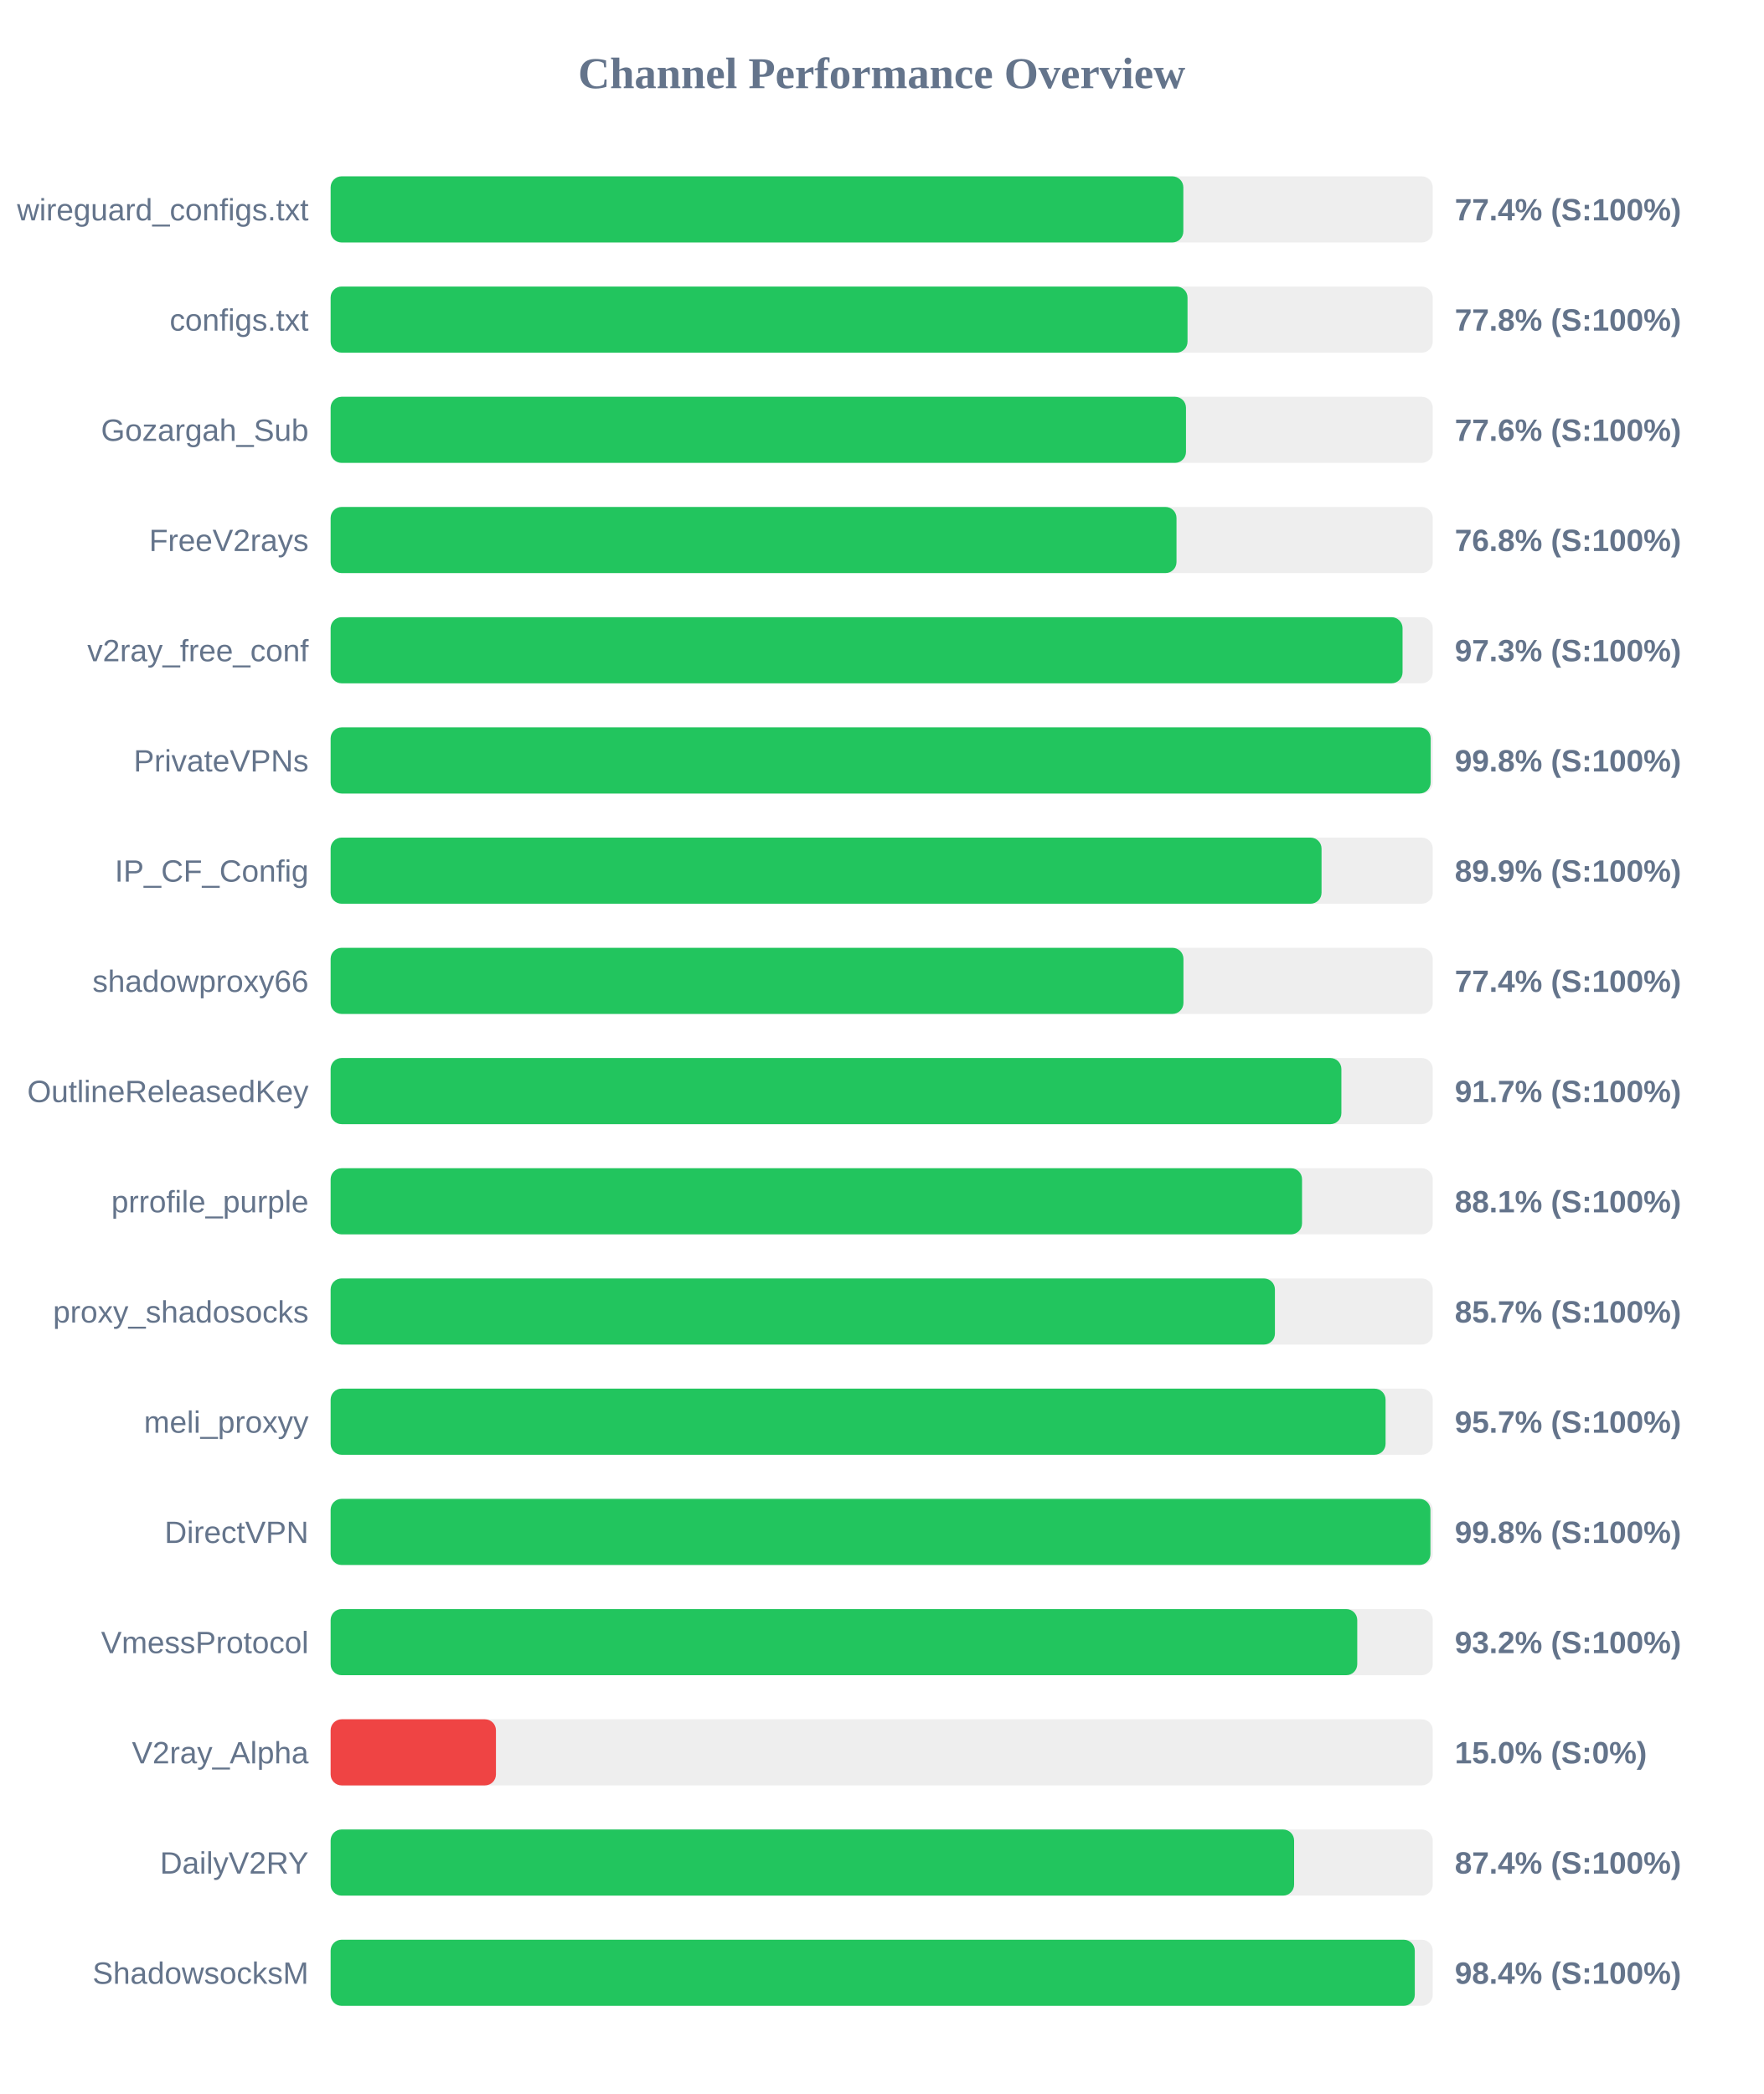
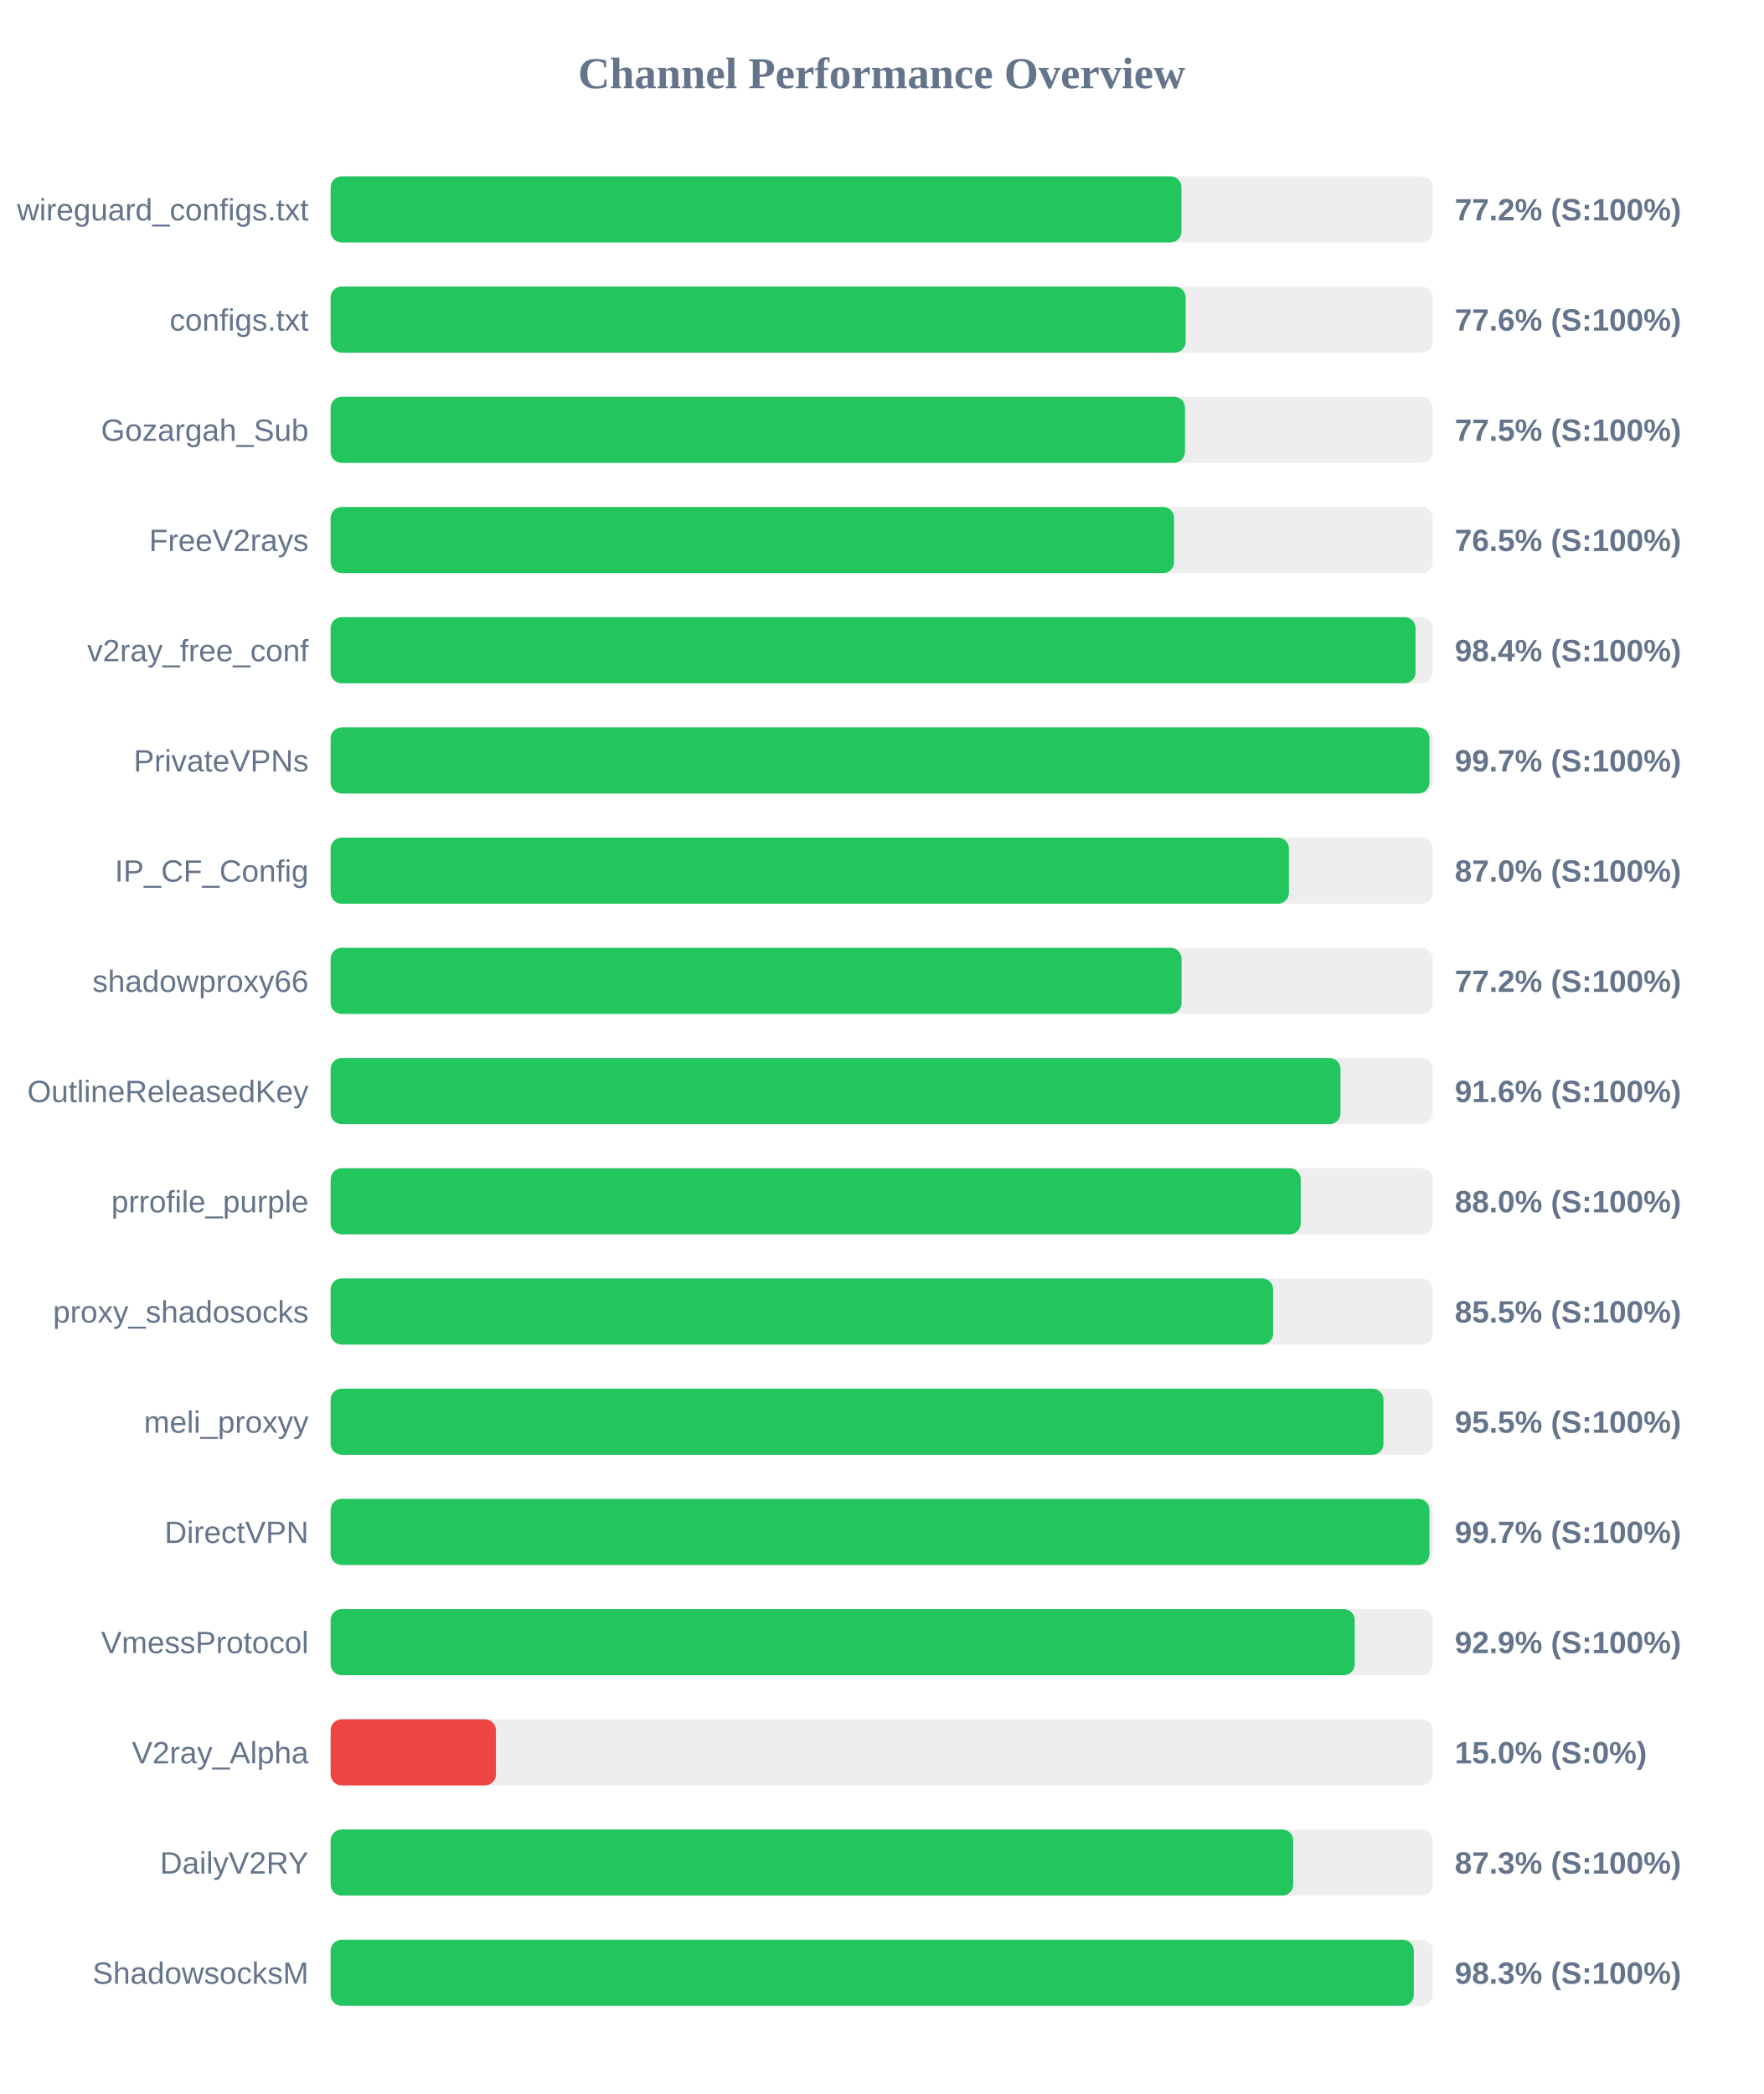
<svg xmlns="http://www.w3.org/2000/svg" width="800" height="950" version="1.1">
  <style>
        .row { font: 14px Arial; fill: #64748b; }
        .score { font: bold 14px Arial; fill: #64748b; }
    </style>
  <text x="400" y="40" text-anchor="middle" font-size="20px" font-weight="bold" fill="#64748b">Channel Performance Overview</text>
  <rect x="150" y="80" width="500" height="30" fill="#eee" rx="5" />
-   <rect x="150" y="80" width="386.85" height="30" fill="#22c55e" rx="5" />
+   <rect x="150" y="80" width="386.0" height="30" fill="#22c55e" rx="5" />
  <text x="140" y="100" text-anchor="end" class="row">wireguard_configs.txt</text>
-   <text x="660" y="100" text-anchor="start" class="score">77.4% (S:100%)</text>
+   <text x="660" y="100" text-anchor="start" class="score">77.2% (S:100%)</text>
  <rect x="150" y="130" width="500" height="30" fill="#eee" rx="5" />
-   <rect x="150" y="130" width="388.75" height="30" fill="#22c55e" rx="5" />
+   <rect x="150" y="130" width="387.9" height="30" fill="#22c55e" rx="5" />
  <text x="140" y="150" text-anchor="end" class="row">configs.txt</text>
-   <text x="660" y="150" text-anchor="start" class="score">77.8% (S:100%)</text>
+   <text x="660" y="150" text-anchor="start" class="score">77.6% (S:100%)</text>
  <rect x="150" y="180" width="500" height="30" fill="#eee" rx="5" />
-   <rect x="150" y="180" width="388.05" height="30" fill="#22c55e" rx="5" />
+   <rect x="150" y="180" width="387.6" height="30" fill="#22c55e" rx="5" />
  <text x="140" y="200" text-anchor="end" class="row">Gozargah_Sub</text>
-   <text x="660" y="200" text-anchor="start" class="score">77.6% (S:100%)</text>
+   <text x="660" y="200" text-anchor="start" class="score">77.5% (S:100%)</text>
  <rect x="150" y="230" width="500" height="30" fill="#eee" rx="5" />
-   <rect x="150" y="230" width="383.75" height="30" fill="#22c55e" rx="5" />
+   <rect x="150" y="230" width="382.65" height="30" fill="#22c55e" rx="5" />
  <text x="140" y="250" text-anchor="end" class="row">FreeV2rays</text>
-   <text x="660" y="250" text-anchor="start" class="score">76.8% (S:100%)</text>
+   <text x="660" y="250" text-anchor="start" class="score">76.5% (S:100%)</text>
  <rect x="150" y="280" width="500" height="30" fill="#eee" rx="5" />
-   <rect x="150" y="280" width="486.3" height="30" fill="#22c55e" rx="5" />
+   <rect x="150" y="280" width="492.2" height="30" fill="#22c55e" rx="5" />
  <text x="140" y="300" text-anchor="end" class="row">v2ray_free_conf</text>
-   <text x="660" y="300" text-anchor="start" class="score">97.3% (S:100%)</text>
+   <text x="660" y="300" text-anchor="start" class="score">98.4% (S:100%)</text>
  <rect x="150" y="330" width="500" height="30" fill="#eee" rx="5" />
-   <rect x="150" y="330" width="499.05" height="30" fill="#22c55e" rx="5" />
+   <rect x="150" y="330" width="498.5" height="30" fill="#22c55e" rx="5" />
  <text x="140" y="350" text-anchor="end" class="row">PrivateVPNs</text>
-   <text x="660" y="350" text-anchor="start" class="score">99.8% (S:100%)</text>
+   <text x="660" y="350" text-anchor="start" class="score">99.7% (S:100%)</text>
  <rect x="150" y="380" width="500" height="30" fill="#eee" rx="5" />
-   <rect x="150" y="380" width="449.55" height="30" fill="#22c55e" rx="5" />
+   <rect x="150" y="380" width="434.75" height="30" fill="#22c55e" rx="5" />
  <text x="140" y="400" text-anchor="end" class="row">IP_CF_Config</text>
-   <text x="660" y="400" text-anchor="start" class="score">89.9% (S:100%)</text>
+   <text x="660" y="400" text-anchor="start" class="score">87.0% (S:100%)</text>
  <rect x="150" y="430" width="500" height="30" fill="#eee" rx="5" />
-   <rect x="150" y="430" width="386.9" height="30" fill="#22c55e" rx="5" />
+   <rect x="150" y="430" width="386.05" height="30" fill="#22c55e" rx="5" />
  <text x="140" y="450" text-anchor="end" class="row">shadowproxy66</text>
-   <text x="660" y="450" text-anchor="start" class="score">77.4% (S:100%)</text>
+   <text x="660" y="450" text-anchor="start" class="score">77.2% (S:100%)</text>
  <rect x="150" y="480" width="500" height="30" fill="#eee" rx="5" />
-   <rect x="150" y="480" width="458.55" height="30" fill="#22c55e" rx="5" />
+   <rect x="150" y="480" width="458.15" height="30" fill="#22c55e" rx="5" />
  <text x="140" y="500" text-anchor="end" class="row">OutlineReleasedKey</text>
-   <text x="660" y="500" text-anchor="start" class="score">91.7% (S:100%)</text>
+   <text x="660" y="500" text-anchor="start" class="score">91.6% (S:100%)</text>
  <rect x="150" y="530" width="500" height="30" fill="#eee" rx="5" />
-   <rect x="150" y="530" width="440.7" height="30" fill="#22c55e" rx="5" />
+   <rect x="150" y="530" width="440.1" height="30" fill="#22c55e" rx="5" />
  <text x="140" y="550" text-anchor="end" class="row">prrofile_purple</text>
-   <text x="660" y="550" text-anchor="start" class="score">88.1% (S:100%)</text>
+   <text x="660" y="550" text-anchor="start" class="score">88.0% (S:100%)</text>
  <rect x="150" y="580" width="500" height="30" fill="#eee" rx="5" />
-   <rect x="150" y="580" width="428.4" height="30" fill="#22c55e" rx="5" />
+   <rect x="150" y="580" width="427.6" height="30" fill="#22c55e" rx="5" />
  <text x="140" y="600" text-anchor="end" class="row">proxy_shadosocks</text>
-   <text x="660" y="600" text-anchor="start" class="score">85.7% (S:100%)</text>
+   <text x="660" y="600" text-anchor="start" class="score">85.5% (S:100%)</text>
  <rect x="150" y="630" width="500" height="30" fill="#eee" rx="5" />
-   <rect x="150" y="630" width="478.6" height="30" fill="#22c55e" rx="5" />
+   <rect x="150" y="630" width="477.65" height="30" fill="#22c55e" rx="5" />
  <text x="140" y="650" text-anchor="end" class="row">meli_proxyy</text>
-   <text x="660" y="650" text-anchor="start" class="score">95.7% (S:100%)</text>
+   <text x="660" y="650" text-anchor="start" class="score">95.5% (S:100%)</text>
  <rect x="150" y="680" width="500" height="30" fill="#eee" rx="5" />
-   <rect x="150" y="680" width="498.95" height="30" fill="#22c55e" rx="5" />
+   <rect x="150" y="680" width="498.5" height="30" fill="#22c55e" rx="5" />
  <text x="140" y="700" text-anchor="end" class="row">DirectVPN</text>
-   <text x="660" y="700" text-anchor="start" class="score">99.8% (S:100%)</text>
+   <text x="660" y="700" text-anchor="start" class="score">99.7% (S:100%)</text>
  <rect x="150" y="730" width="500" height="30" fill="#eee" rx="5" />
-   <rect x="150" y="730" width="465.75" height="30" fill="#22c55e" rx="5" />
+   <rect x="150" y="730" width="464.6" height="30" fill="#22c55e" rx="5" />
  <text x="140" y="750" text-anchor="end" class="row">VmessProtocol</text>
-   <text x="660" y="750" text-anchor="start" class="score">93.2% (S:100%)</text>
+   <text x="660" y="750" text-anchor="start" class="score">92.9% (S:100%)</text>
  <rect x="150" y="780" width="500" height="30" fill="#eee" rx="5" />
  <rect x="150" y="780" width="75.0" height="30" fill="#ef4444" rx="5" />
  <text x="140" y="800" text-anchor="end" class="row">V2ray_Alpha</text>
  <text x="660" y="800" text-anchor="start" class="score">15.0% (S:0%)</text>
  <rect x="150" y="830" width="500" height="30" fill="#eee" rx="5" />
-   <rect x="150" y="830" width="437.1" height="30" fill="#22c55e" rx="5" />
+   <rect x="150" y="830" width="436.7" height="30" fill="#22c55e" rx="5" />
  <text x="140" y="850" text-anchor="end" class="row">DailyV2RY</text>
-   <text x="660" y="850" text-anchor="start" class="score">87.4% (S:100%)</text>
+   <text x="660" y="850" text-anchor="start" class="score">87.3% (S:100%)</text>
  <rect x="150" y="880" width="500" height="30" fill="#eee" rx="5" />
-   <rect x="150" y="880" width="491.85" height="30" fill="#22c55e" rx="5" />
+   <rect x="150" y="880" width="491.4" height="30" fill="#22c55e" rx="5" />
  <text x="140" y="900" text-anchor="end" class="row">ShadowsocksM</text>
-   <text x="660" y="900" text-anchor="start" class="score">98.4% (S:100%)</text>
+   <text x="660" y="900" text-anchor="start" class="score">98.3% (S:100%)</text>
</svg>
